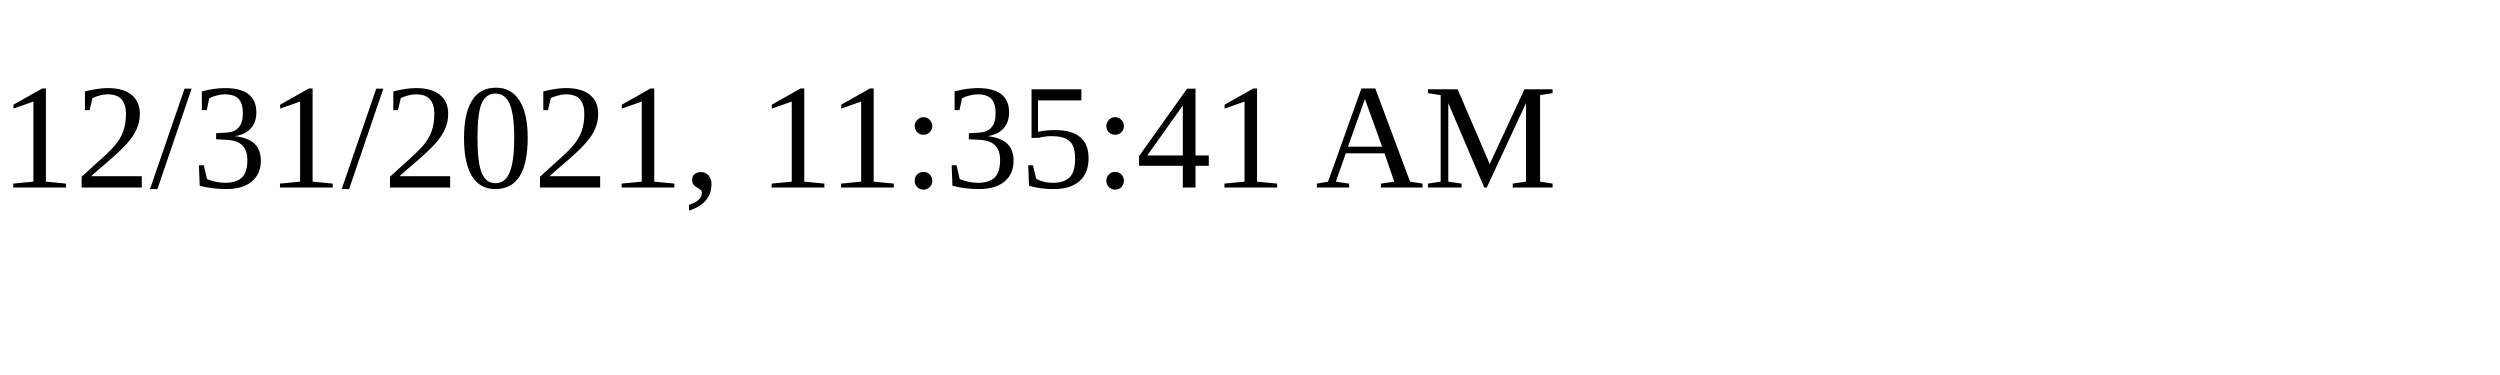
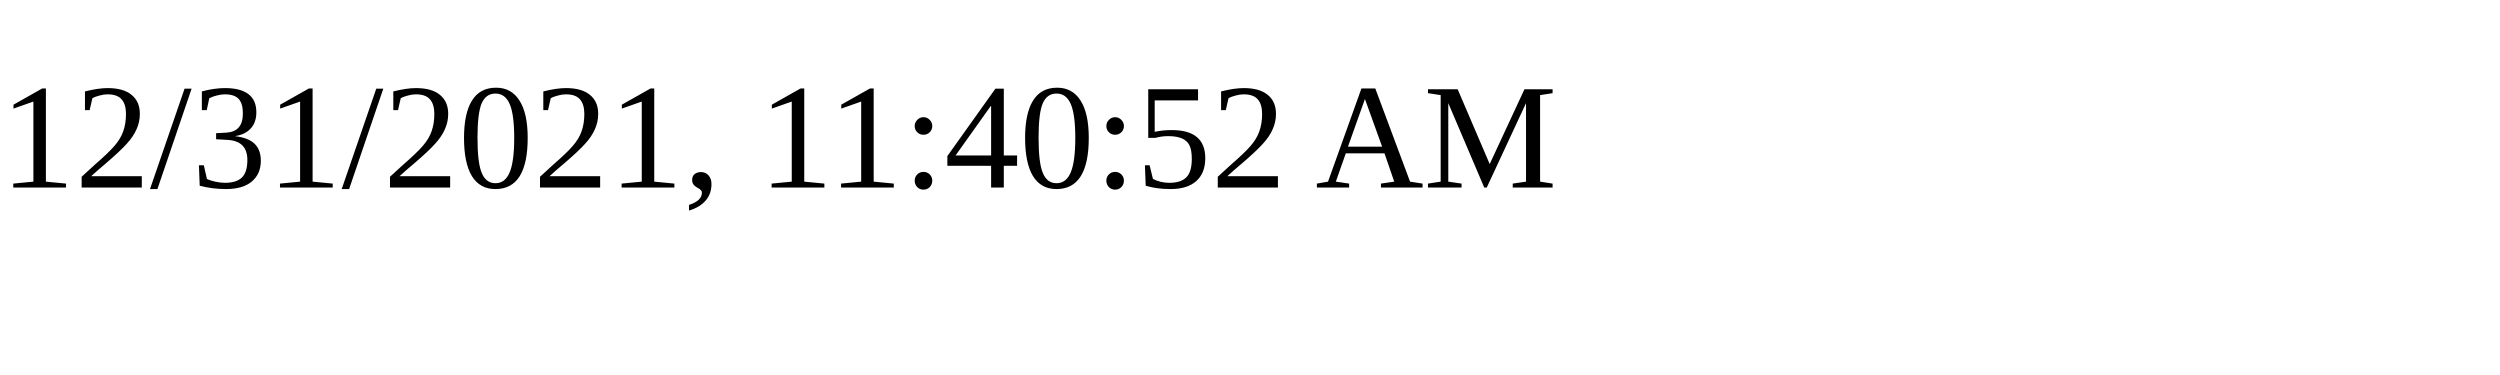
<svg xmlns="http://www.w3.org/2000/svg" height="30" width="200">
-   <text x="0" y="15">12/31/2021, 11:35:41 AM</text>
+   <text x="0" y="15">12/31/2021, 11:40:52 AM</text>
</svg>
